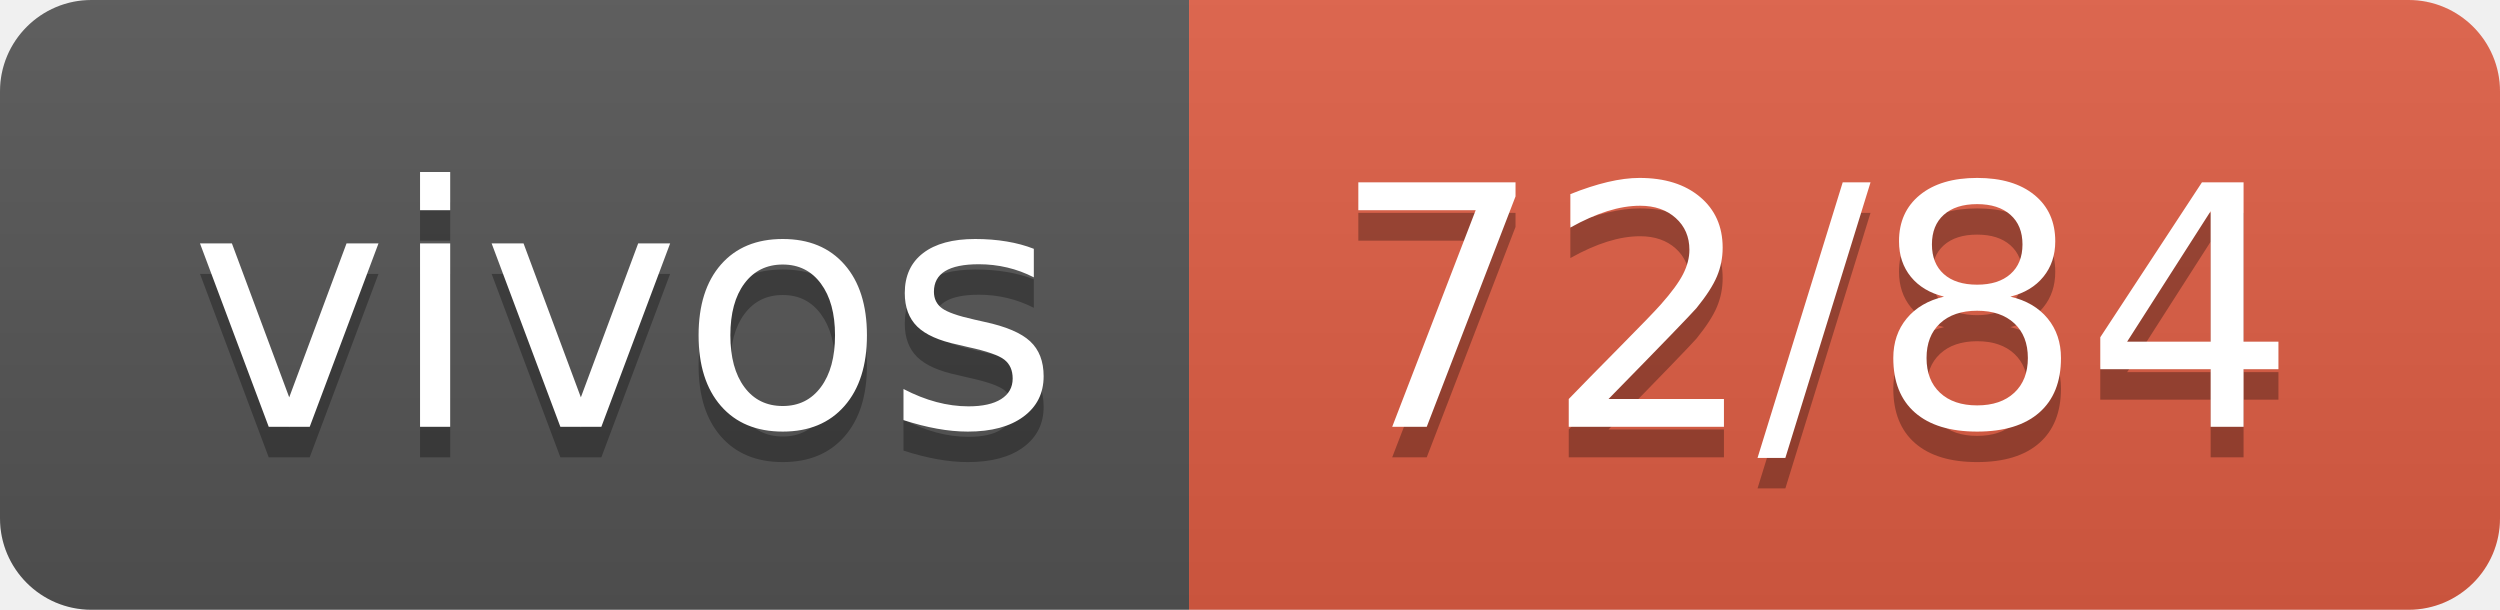
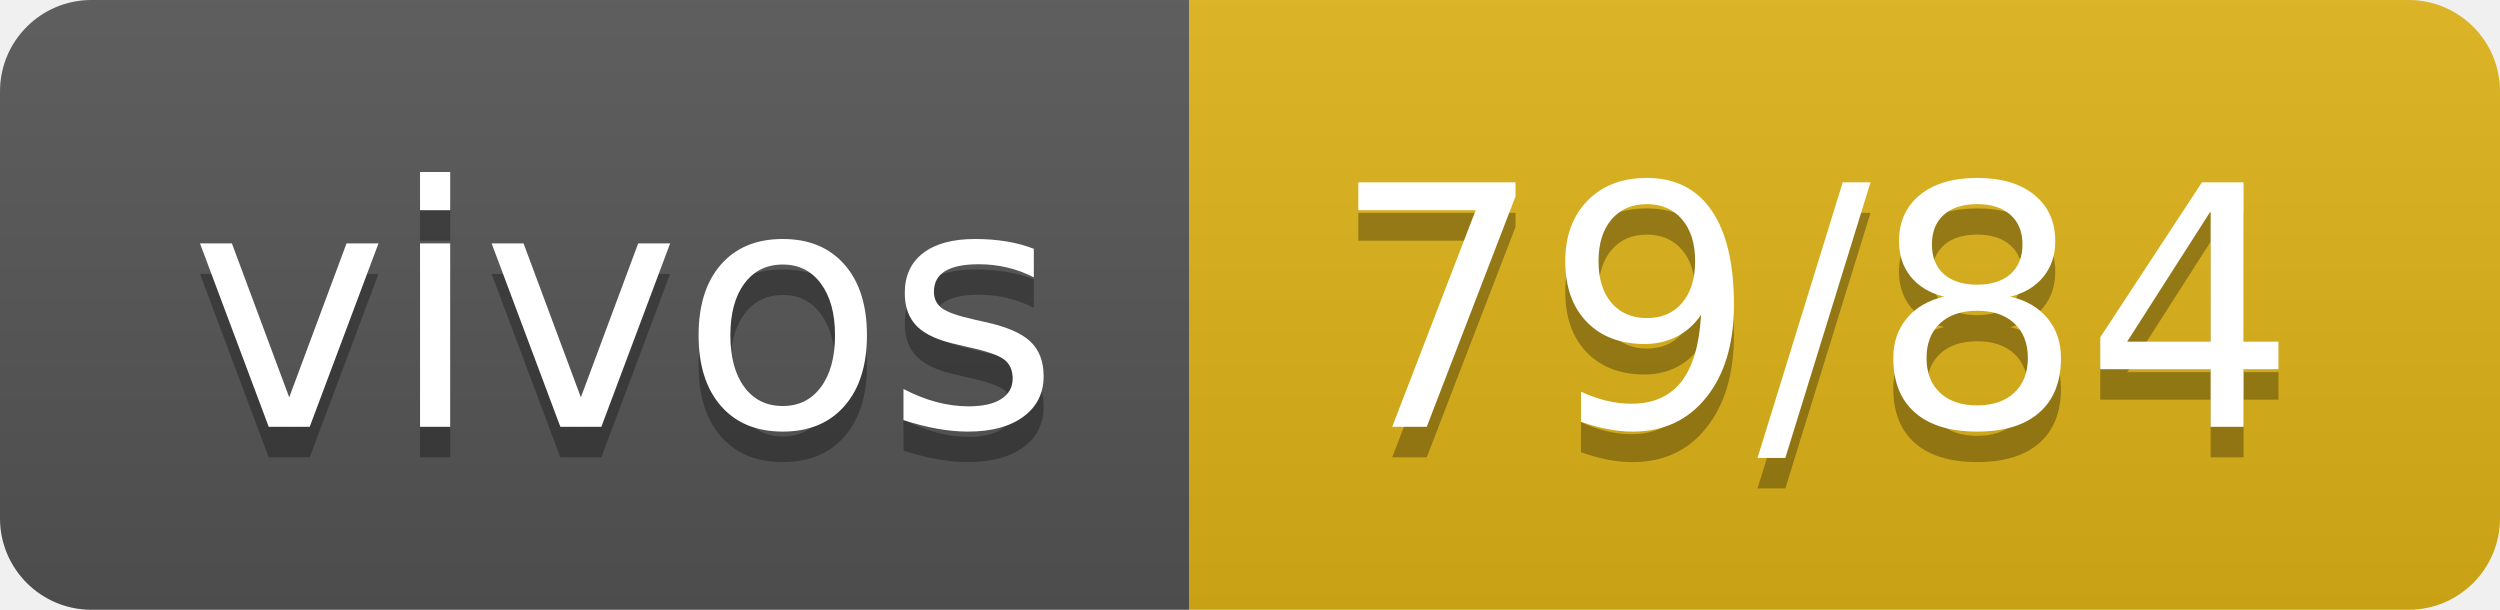
- <svg xmlns="http://www.w3.org/2000/svg" width="82" height="20" role="img" aria-label="vivos: 72/84">
+ <svg xmlns="http://www.w3.org/2000/svg" width="82" height="20" role="img" aria-label="vivos: 79/84">
  <linearGradient id="s" x2="0" y2="100%">
    <stop offset="0" stop-color="#bbb" stop-opacity=".1" />
    <stop offset="1" stop-opacity=".1" />
  </linearGradient>
  <clipPath id="r">
    <rect width="82" height="20" rx="3" fill="#fff" />
  </clipPath>
  <g clip-path="url(#r)">
    <rect width="39" height="20" fill="#555" />
-     <rect x="39" width="43" height="20" fill="#e05d44" />
+     <rect x="39" width="43" height="20" fill="#dfb317" />
    <rect width="82" height="20" fill="url(#s)" />
  </g>
  <g fill="#fff" text-anchor="middle" font-family="Verdana,Geneva,DejaVu Sans,sans-serif" text-rendering="geometricPrecision" font-size="110">
    <text aria-hidden="true" x="205" y="150" fill="#010101" fill-opacity=".3" transform="scale(.1)" textLength="290">vivos</text>
    <text x="205" y="140" transform="scale(.1)" fill="#fff" textLength="290">vivos</text>
-     <text aria-hidden="true" x="595" y="150" fill="#010101" fill-opacity=".3" transform="scale(.1)" textLength="330">72/84</text>
-     <text x="595" y="140" transform="scale(.1)" fill="#fff" textLength="330">72/84</text>
+     <text aria-hidden="true" x="595" y="150" fill="#010101" fill-opacity=".3" transform="scale(.1)" textLength="330">79/84</text>
+     <text x="595" y="140" transform="scale(.1)" fill="#fff" textLength="330">79/84</text>
  </g>
</svg>
